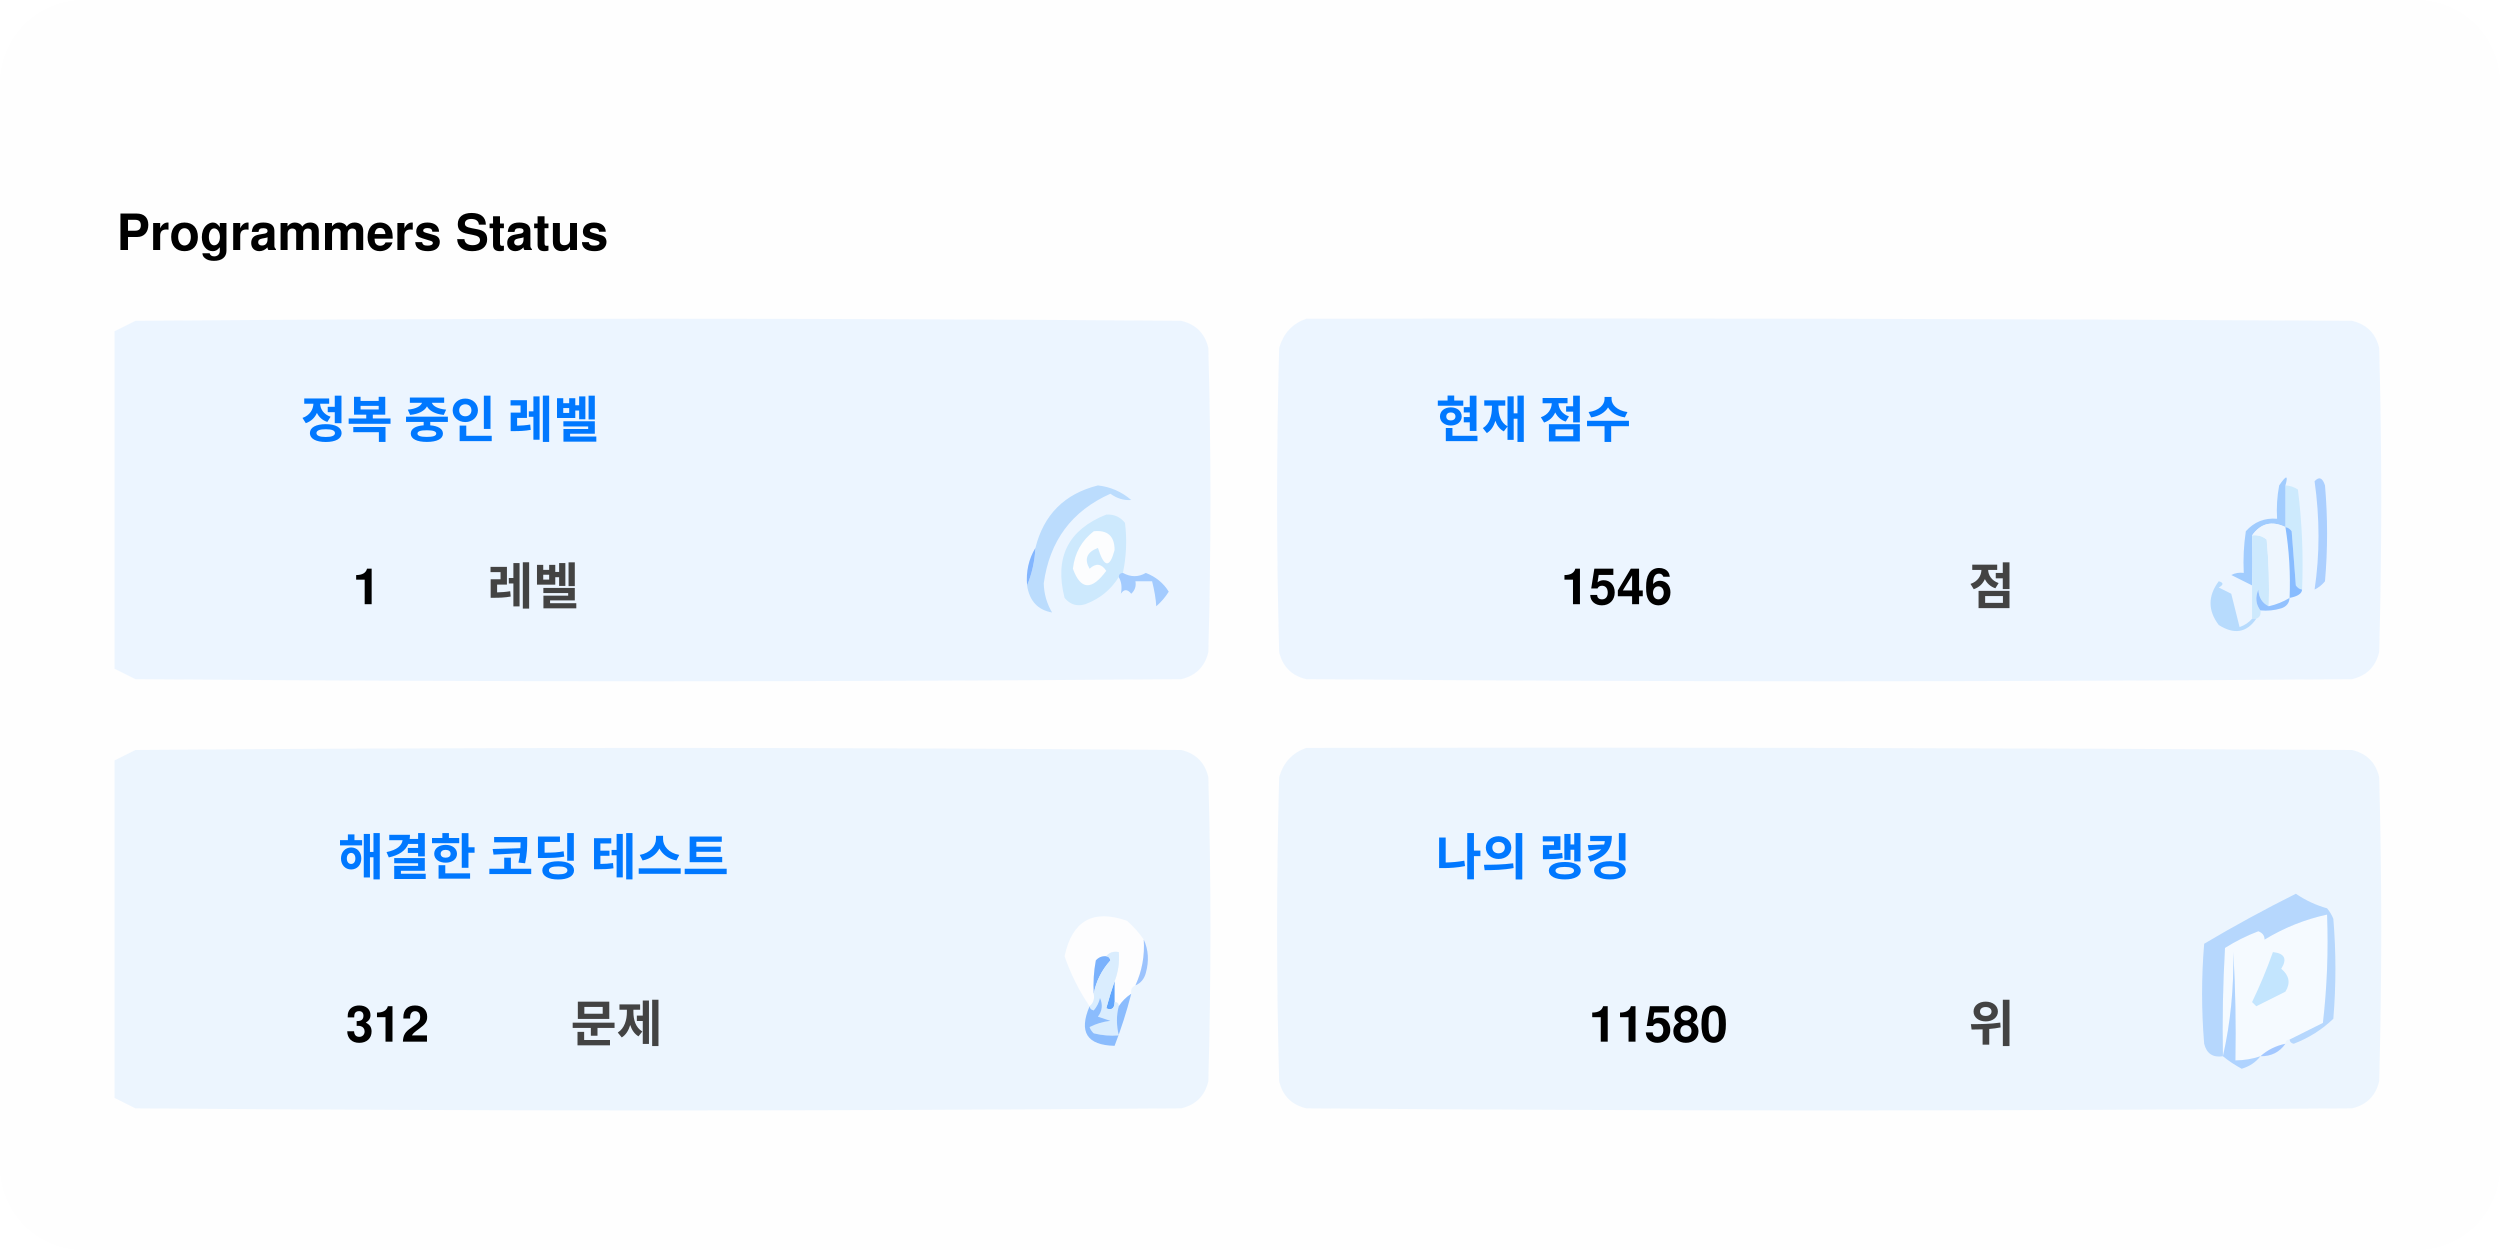
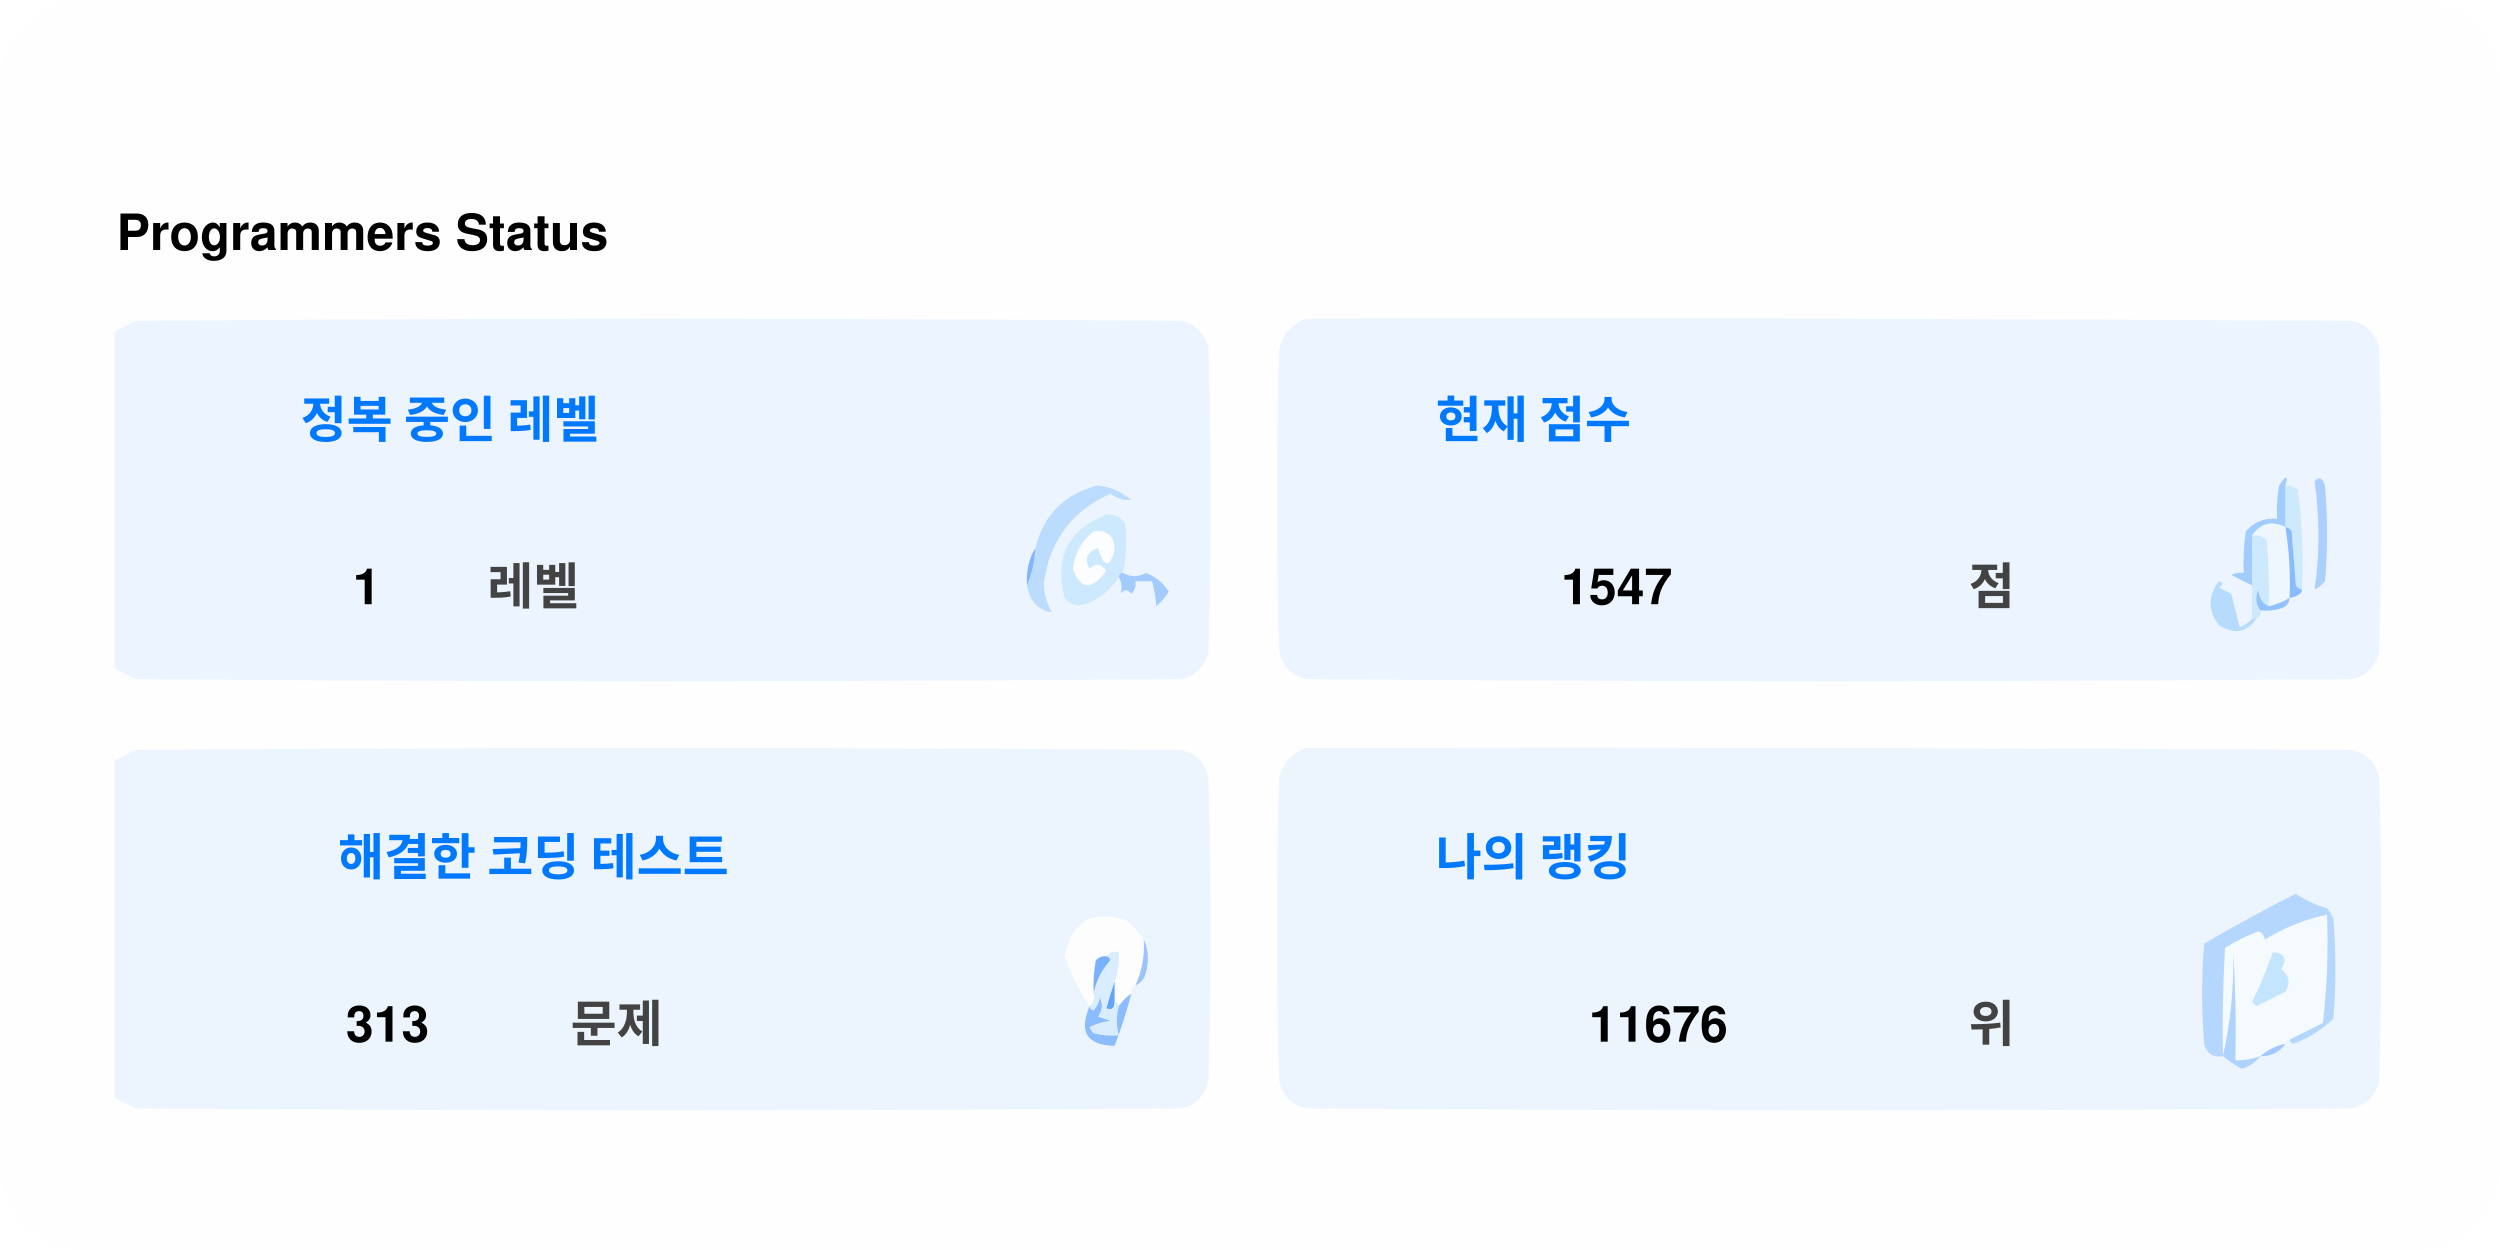
<svg xmlns="http://www.w3.org/2000/svg" version="1.1" width="600px" height="300px" style="shape-rendering:geometricPrecision; text-rendering:geometricPrecision; image-rendering:optimizeQuality; fill-rule:evenodd; clip-rule:evenodd">
  <style>.title0 {fill: #434343;font-size: 2rem;line-height: 1.5rem;font-weight: bold;font-family: -apple-system, BlinkMacSystemFont, Segoe UI, Helvetica, Arial, sans-serif, Apple Color Emoji, Segoe UI Emoji;}.title {fill: #434343;font-size: 1rem;line-height: 1.5rem;font-weight: bold;font-family: -apple-system, BlinkMacSystemFont, Segoe UI, Helvetica, Arial, sans-serif, Apple Color Emoji, Segoe UI Emoji;}.desc {fill: #434343;font-size: 2.5rem;font-weight: bold;line-height: 1.5rem;font-family: -apple-system, BlinkMacSystemFont, Segoe UI, Helvetica, Arial, sans-serif, Apple Color Emoji, Segoe UI Emoji;}.desc-2 {fill: #434343;font-size: 1rem;font-weight: bold;line-height: 1.5rem;font-family: -apple-system, BlinkMacSystemFont, Segoe UI, Helvetica, Arial, sans-serif, Apple Color Emoji, Segoe UI Emoji;}.text, .desc {animation: twinkling 4s ease-in-out infinite;}@keyframes twinkling {40% { opacity: 1; }50% { opacity: 0.5; }60% { opacity: 1; }70% { opacity: 0.5; }80% { opacity: 1; }}</style>
  <rect x="0" y="0" width="600" height="300" fill="#fefefe" rx="20" ry="20" />
  <g transform="translate(28, 60)">
    <g>
      <path style="opacity:1" fill="#fefefe" d="M -0.5,-0.5 C 183.167,-0.5 366.833,-0.5 550.5,-0.5C 550.5,71.833 550.5,144.167 550.5,216.5C 366.833,216.5 183.167,216.5 -0.5,216.5C -0.5,212.167 -0.5,207.833 -0.5,203.5C 1.14,204.32 2.807,205.153 4.5,206C 88.167,206.667 171.833,206.667 255.5,206C 259,205.167 261.167,203 262,199.5C 262.667,175.167 262.667,150.833 262,126.5C 261.167,123 259,120.833 255.5,120C 171.833,119.333 88.167,119.333 4.5,120C 2.807,120.847 1.14,121.68 -0.5,122.5C -0.5,115.167 -0.5,107.833 -0.5,100.5C 1.14,101.32 2.807,102.153 4.5,103C 88.167,103.667 171.833,103.667 255.5,103C 259,102.167 261.167,100 262,96.5C 262.667,72.167 262.667,47.833 262,23.5C 261.167,20 259,17.833 255.5,17C 171.833,16.333 88.167,16.333 4.5,17C 2.807,17.847 1.14,18.68 -0.5,19.5C -0.5,12.833 -0.5,6.167 -0.5,-0.5 Z" />
    </g>
    <text class="title0" style="fill: #000000" stroke="#none" stroke-width="1">Programmers Status</text>
    <g>
      <path style="opacity:1" fill="#ecf5ff" d="M -0.5,100.5 C -0.5,73.5 -0.5,46.5 -0.5,19.5C 1.14,18.68 2.807,17.847 4.5,17C 88.167,16.333 171.833,16.333 255.5,17C 259,17.833 261.167,20 262,23.5C 262.667,47.833 262.667,72.167 262,96.5C 261.167,100 259,102.167 255.5,103C 171.833,103.667 88.167,103.667 4.5,103C 2.807,102.153 1.14,101.32 -0.5,100.5 Z" />
    </g>
    <g>
      <path style="opacity:1" fill="#ecf5ff" d="M 285.5,16.5 C 369.167,16.333 452.834,16.5 536.5,17C 540,17.833 542.167,20 543,23.5C 543.667,47.833 543.667,72.167 543,96.5C 542.167,100 540,102.167 536.5,103C 452.833,103.667 369.167,103.667 285.5,103C 282,102.167 279.833,100 279,96.5C 278.333,72.167 278.333,47.833 279,23.5C 280.018,19.985 282.185,17.652 285.5,16.5 Z" />
    </g>
    <g>
      <path style="opacity:1" fill="#cdeafd" d="M 520.5,56.5 C 521.583,56.539 522.583,56.873 523.5,57.5C 524.498,65.472 524.831,73.472 524.5,81.5C 523.883,81.389 523.383,81.056 523,80.5C 522.667,76.167 522.333,71.833 522,67.5C 521.617,66.944 521.117,66.611 520.5,66.5C 520.5,63.167 520.5,59.833 520.5,56.5 Z" />
    </g>
    <g>
      <path style="opacity:1" fill="#abcfff" d="M 527.5,55.5 C 528.566,54.308 529.399,54.641 530,56.5C 530.667,64.167 530.667,71.833 530,79.5C 529.311,80.357 528.478,81.023 527.5,81.5C 528.758,73.08 528.758,64.414 527.5,55.5 Z" />
    </g>
    <g>
      <path style="opacity:1" fill="#bbdcfd" d="M 218.5,80.5 C 219.657,77.727 220.324,74.727 220.5,71.5C 222.49,63.51 227.49,58.51 235.5,56.5C 238.528,56.847 241.194,58.014 243.5,60C 241.744,60.141 240.078,59.641 238.5,58.5C 229.247,62.607 223.914,69.773 222.5,80C 222.565,82.526 223.232,84.859 224.5,87C 221.07,86.397 219.07,84.231 218.5,80.5 Z" />
    </g>
    <g>
      <path style="opacity:1" fill="#cde9fd" d="M 241.5,77.5 C 240.833,77.5 240.5,77.833 240.5,78.5C 238.628,81.529 235.961,83.695 232.5,85C 230.536,85.624 228.869,85.124 227.5,83.5C 225.021,73.791 228.354,67.124 237.5,63.5C 239.374,63.39 240.874,64.056 242,65.5C 242.497,69.524 242.331,73.524 241.5,77.5 Z" />
    </g>
    <g>
      <path style="opacity:1" fill="#fcfdfe" d="M 234.5,67.5 C 237.826,67.162 239.493,68.662 239.5,72C 238.334,76.434 237,76.267 235.5,71.5C 232.832,72.515 232.166,74.182 233.5,76.5C 235.017,75.089 236.351,75.256 237.5,77C 234.006,81.771 231.34,81.605 229.5,76.5C 229.904,72.771 231.571,69.771 234.5,67.5 Z" />
    </g>
    <g>
      <path style="opacity:1" fill="#a1ccfe" d="M 520.5,56.5 C 520.5,59.833 520.5,63.167 520.5,66.5C 517.238,64.922 514.572,65.589 512.5,68.5C 512.617,72.81 512.617,76.81 512.5,80.5C 510.86,79.68 509.193,78.847 507.5,78C 508.448,77.517 509.448,77.35 510.5,77.5C 510.335,74.15 510.502,70.817 511,67.5C 512.995,65.253 515.495,64.253 518.5,64.5C 518.336,61.813 518.503,59.146 519,56.5C 520.731,53.969 521.231,53.969 520.5,56.5 Z" />
    </g>
    <g>
      <path style="opacity:1" fill="#cde9fd" d="M 512.5,68.5 C 513.822,68.33 514.989,68.663 516,69.5C 516.499,74.823 516.666,80.156 516.5,85.5C 514.955,84.77 514.122,83.437 514,81.5C 513.22,83.387 513.387,85.054 514.5,86.5C 514.672,87.492 514.338,88.158 513.5,88.5C 513.167,88.5 512.833,88.5 512.5,88.5C 512.5,85.833 512.5,83.167 512.5,80.5C 512.617,76.81 512.617,72.81 512.5,68.5 Z" />
    </g>
    <g>
      <path style="opacity:1" fill="#eef6fe" d="M 520.5,66.5 C 521.407,72.106 521.74,77.773 521.5,83.5C 519.95,84.441 518.284,85.108 516.5,85.5C 516.666,80.156 516.499,74.823 516,69.5C 514.989,68.663 513.822,68.33 512.5,68.5C 514.572,65.589 517.238,64.922 520.5,66.5 Z" />
    </g>
    <g>
      <path style="opacity:1" fill="#88bcff" d="M 520.5,66.5 C 521.117,66.611 521.617,66.944 522,67.5C 522.333,71.833 522.667,76.167 523,80.5C 523.383,81.056 523.883,81.389 524.5,81.5C 524.445,82.469 523.445,83.136 521.5,83.5C 521.74,77.773 521.407,72.106 520.5,66.5 Z" />
    </g>
    <g>
      <path style="opacity:1" fill="#82b5fe" d="M 220.5,71.5 C 220.324,74.727 219.657,77.727 218.5,80.5C 218.215,77.171 218.882,74.171 220.5,71.5 Z" />
    </g>
    <g>
      <path style="opacity:1" fill="#a3cbfe" d="M 240.5,78.5 C 240.5,77.833 240.833,77.5 241.5,77.5C 243.391,78.536 245.224,78.536 247,77.5C 249.391,78.429 251.225,79.929 252.5,82C 251.681,83.319 250.681,84.486 249.5,85.5C 249.409,83.777 249.075,81.777 248.5,79.5C 247.167,79.5 245.833,79.5 244.5,79.5C 244.719,80.675 244.386,81.675 243.5,82.5C 242.575,81.359 241.741,81.359 241,82.5C 241.331,80.981 241.164,79.648 240.5,78.5 Z" />
    </g>
    <g>
      <path style="opacity:1" fill="#b7dbfd" d="M 512.5,88.5 C 512.833,88.5 513.167,88.5 513.5,88.5C 511.199,91.857 508.199,92.357 504.5,90C 501.872,86.535 501.872,83.035 504.5,79.5C 505.696,79.846 505.696,80.346 504.5,81C 505.5,81.5 506.5,82 507.5,82.5C 508.167,85.167 508.833,87.833 509.5,90.5C 510.739,90.058 511.739,89.391 512.5,88.5 Z" />
    </g>
    <g>
      <path style="opacity:1" fill="#92c1fe" d="M 516.5,85.5 C 518.284,85.108 519.95,84.441 521.5,83.5C 521.423,84.75 520.756,85.583 519.5,86C 517.866,86.493 516.199,86.66 514.5,86.5C 513.387,85.054 513.22,83.387 514,81.5C 514.122,83.437 514.955,84.77 516.5,85.5 Z" />
    </g>
    <g>
      <path style="opacity:1" fill="#ecf5fe" d="M -0.5,203.5 C -0.5,176.5 -0.5,149.5 -0.5,122.5C 1.14,121.68 2.807,120.847 4.5,120C 88.167,119.333 171.833,119.333 255.5,120C 259,120.833 261.167,123 262,126.5C 262.667,150.833 262.667,175.167 262,199.5C 261.167,203 259,205.167 255.5,206C 171.833,206.667 88.167,206.667 4.5,206C 2.807,205.153 1.14,204.32 -0.5,203.5 Z" />
    </g>
    <g>
      <path style="opacity:1" fill="#ecf5fe" d="M 285.5,119.5 C 369.167,119.333 452.834,119.5 536.5,120C 540,120.833 542.167,123 543,126.5C 543.667,150.833 543.667,175.167 543,199.5C 542.167,203 540,205.167 536.5,206C 452.833,206.667 369.167,206.667 285.5,206C 282,205.167 279.833,203 279,199.5C 278.333,175.167 278.333,150.833 279,126.5C 280.018,122.985 282.185,120.652 285.5,119.5 Z" />
    </g>
    <g>
      <path style="opacity:1" fill="#fdfdfe" d="M 246.5,165.5 C 246.758,169.367 246.092,173.034 244.5,176.5C 243.662,176.842 243.328,177.508 243.5,178.5C 242.272,179.306 241.272,180.306 240.5,181.5C 240.5,180.833 240.167,180.5 239.5,180.5C 239.5,178.833 239.5,177.167 239.5,175.5C 240.369,173.283 240.702,170.95 240.5,168.5C 239.209,168.263 238.209,168.596 237.5,169.5C 236.504,169.414 235.671,169.748 235,170.5C 234.503,173.146 234.336,175.813 234.5,178.5C 234.737,179.791 234.404,180.791 233.5,181.5C 230.986,177.806 228.986,173.806 227.5,169.5C 229.309,160.957 234.309,158.124 242.5,161C 244.07,162.397 245.404,163.897 246.5,165.5 Z" />
    </g>
    <g>
      <path style="opacity:1" fill="#f5faff" d="M 521.5,189.5 C 520.833,189.5 520.5,189.833 520.5,190.5C 518.181,190.992 516.181,191.992 514.5,193.5C 512.565,194.15 510.565,194.483 508.5,194.5C 508.666,185.827 508.5,177.16 508,168.5C 508.141,177.227 507.308,185.56 505.5,193.5C 505.334,184.827 505.5,176.16 506,167.5C 508.527,165.903 511.194,164.57 514,163.5C 515.011,163.892 515.511,164.559 515.5,165.5C 520.21,162.641 525.21,160.641 530.5,159.5C 530.831,168.192 530.498,176.859 529.5,185.5C 526.807,186.847 524.14,188.18 521.5,189.5 Z" />
    </g>
    <g>
      <path style="opacity:1" fill="#b6d7fd" d="M 521.5,189.5 C 524.14,188.18 526.807,186.847 529.5,185.5C 530.498,176.859 530.831,168.192 530.5,159.5C 525.21,160.641 520.21,162.641 515.5,165.5C 515.511,164.559 515.011,163.892 514,163.5C 511.194,164.57 508.527,165.903 506,167.5C 505.5,176.16 505.334,184.827 505.5,193.5C 503.089,193.863 501.589,192.863 501,190.5C 500.333,182.5 500.333,174.5 501,166.5C 508.173,162.246 515.507,158.246 523,154.5C 525.304,156.068 527.804,157.235 530.5,158C 531.126,158.75 531.626,159.584 532,160.5C 532.667,168.5 532.667,176.5 532,184.5C 529.292,187.111 526.125,189.111 522.5,190.5C 521.893,190.376 521.56,190.043 521.5,189.5 Z" />
    </g>
    <g>
      <path style="opacity:1" fill="#c3e5fe" d="M 517.5,168.5 C 520.317,168.801 520.984,170.134 519.5,172.5C 521.439,174.122 521.772,175.956 520.5,178C 518.167,179.167 515.833,180.333 513.5,181.5C 513.167,181.167 512.833,180.833 512.5,180.5C 514.414,176.515 516.081,172.515 517.5,168.5 Z" />
    </g>
    <g>
      <path style="opacity:1" fill="#7ab1fc" d="M 237.5,169.5 C 238.043,169.56 238.376,169.893 238.5,170.5C 236.395,172.836 235.062,175.503 234.5,178.5C 234.336,175.813 234.503,173.146 235,170.5C 235.671,169.748 236.504,169.414 237.5,169.5 Z" />
    </g>
    <g>
      <path style="opacity:1" fill="#afd3ff" d="M 514.5,193.5 C 513.378,194.947 511.878,195.947 510,196.5C 508.348,195.601 506.848,194.601 505.5,193.5C 507.308,185.56 508.141,177.227 508,168.5C 508.5,177.16 508.666,185.827 508.5,194.5C 510.565,194.483 512.565,194.15 514.5,193.5 Z" />
    </g>
    <g>
      <path style="opacity:1" fill="#9cc3fd" d="M 246.5,165.5 C 247.634,167.966 247.801,170.633 247,173.5C 246.623,174.942 245.79,175.942 244.5,176.5C 246.092,173.034 246.758,169.367 246.5,165.5 Z" />
    </g>
    <g>
      <path style="opacity:1" fill="#62a6fc" d="M 239.5,175.5 C 239.5,177.167 239.5,178.833 239.5,180.5C 239.483,182.028 238.816,182.528 237.5,182C 238.117,179.723 238.784,177.556 239.5,175.5 Z" />
    </g>
    <g>
      <path style="opacity:1" fill="#daedfe" d="M 237.5,169.5 C 238.209,168.596 239.209,168.263 240.5,168.5C 240.702,170.95 240.369,173.283 239.5,175.5C 238.784,177.556 238.117,179.723 237.5,182C 238.816,182.528 239.483,182.028 239.5,180.5C 240.167,180.5 240.5,180.833 240.5,181.5C 239.918,183.669 239.918,186.002 240.5,188.5C 238.473,188.662 236.473,188.495 234.5,188C 234.043,187.586 233.709,187.086 233.5,186.5C 235.078,185.702 236.744,185.202 238.5,185C 237.5,184.667 236.5,184.333 235.5,184C 236.554,182.612 236.72,181.112 236,179.5C 235.751,180.624 235.251,181.624 234.5,182.5C 233.893,182.376 233.56,182.043 233.5,181.5C 234.404,180.791 234.737,179.791 234.5,178.5C 235.062,175.503 236.395,172.836 238.5,170.5C 238.376,169.893 238.043,169.56 237.5,169.5 Z" />
    </g>
    <g>
      <path style="opacity:1" fill="#8bbcfd" d="M 243.5,178.5 C 242.395,182.803 241.062,186.969 239.5,191C 232.857,190.847 230.857,187.68 233.5,181.5C 233.56,182.043 233.893,182.376 234.5,182.5C 235.251,181.624 235.751,180.624 236,179.5C 236.72,181.112 236.554,182.612 235.5,184C 236.5,184.333 237.5,184.667 238.5,185C 236.744,185.202 235.078,185.702 233.5,186.5C 233.709,187.086 234.043,187.586 234.5,188C 236.473,188.495 238.473,188.662 240.5,188.5C 239.918,186.002 239.918,183.669 240.5,181.5C 241.272,180.306 242.272,179.306 243.5,178.5 Z" />
    </g>
    <g>
      <path style="opacity:1" fill="#a4c8ff" d="M 520.5,190.5 C 519.089,192.539 517.089,193.539 514.5,193.5C 516.181,191.992 518.181,190.992 520.5,190.5 Z" />
    </g>
    <text text-anchor="middle" x="80" y="45" class="title" style="fill:#0078ff;" stroke="#none" stroke-width="1">정복 중인 레벨</text>
    <text text-anchor="middle" x="60" y="85" class="desc" style="fill:#000000;" stroke="#none" stroke-width="1">1</text>
    <text text-anchor="middle" x="100" y="85" class="desc-2" style="fill:#434343;" stroke="#none" stroke-width="1">레벨</text>
    <text text-anchor="middle" x="340" y="45" class="title" style="fill:#0078ff;" stroke="#none" stroke-width="1">현재 점수</text>
-     <text text-anchor="middle" x="360" y="85" class="desc" style="fill:#000000;" stroke="#none" stroke-width="1">1546</text>
+     <text text-anchor="middle" x="360" y="85" class="desc" style="fill:#000000;" stroke="#none" stroke-width="1">1547</text>
    <text text-anchor="middle" x="450" y="85" class="desc-2" style="fill:#434343;" stroke="#none" stroke-width="1">점</text>
    <text text-anchor="middle" x="100" y="150" class="title" style="fill:#0078ff;" stroke="#none" stroke-width="1">해결한 코딩 테스트</text>
-     <text text-anchor="middle" x="65" y="190" class="desc" style="fill:#000000;" stroke="#none" stroke-width="1">312</text>
+     <text text-anchor="middle" x="65" y="190" class="desc" style="fill:#000000;" stroke="#none" stroke-width="1">313</text>
    <text text-anchor="middle" x="120" y="190" class="desc-2" style="fill:#434343;" stroke="#none" stroke-width="1">문제</text>
    <text text-anchor="middle" x="340" y="150" class="title" style="fill:#0078ff;" stroke="#none" stroke-width="1">나의 랭킹</text>
-     <text text-anchor="middle" x="370" y="190" class="desc" style="fill:#000000;" stroke="#none" stroke-width="1">11580</text>
+     <text text-anchor="middle" x="370" y="190" class="desc" style="fill:#000000;" stroke="#none" stroke-width="1">11676</text>
    <text text-anchor="middle" x="450" y="190" class="desc-2" style="fill:#434343;" stroke="#none" stroke-width="1">위</text>
  </g>
</svg>
